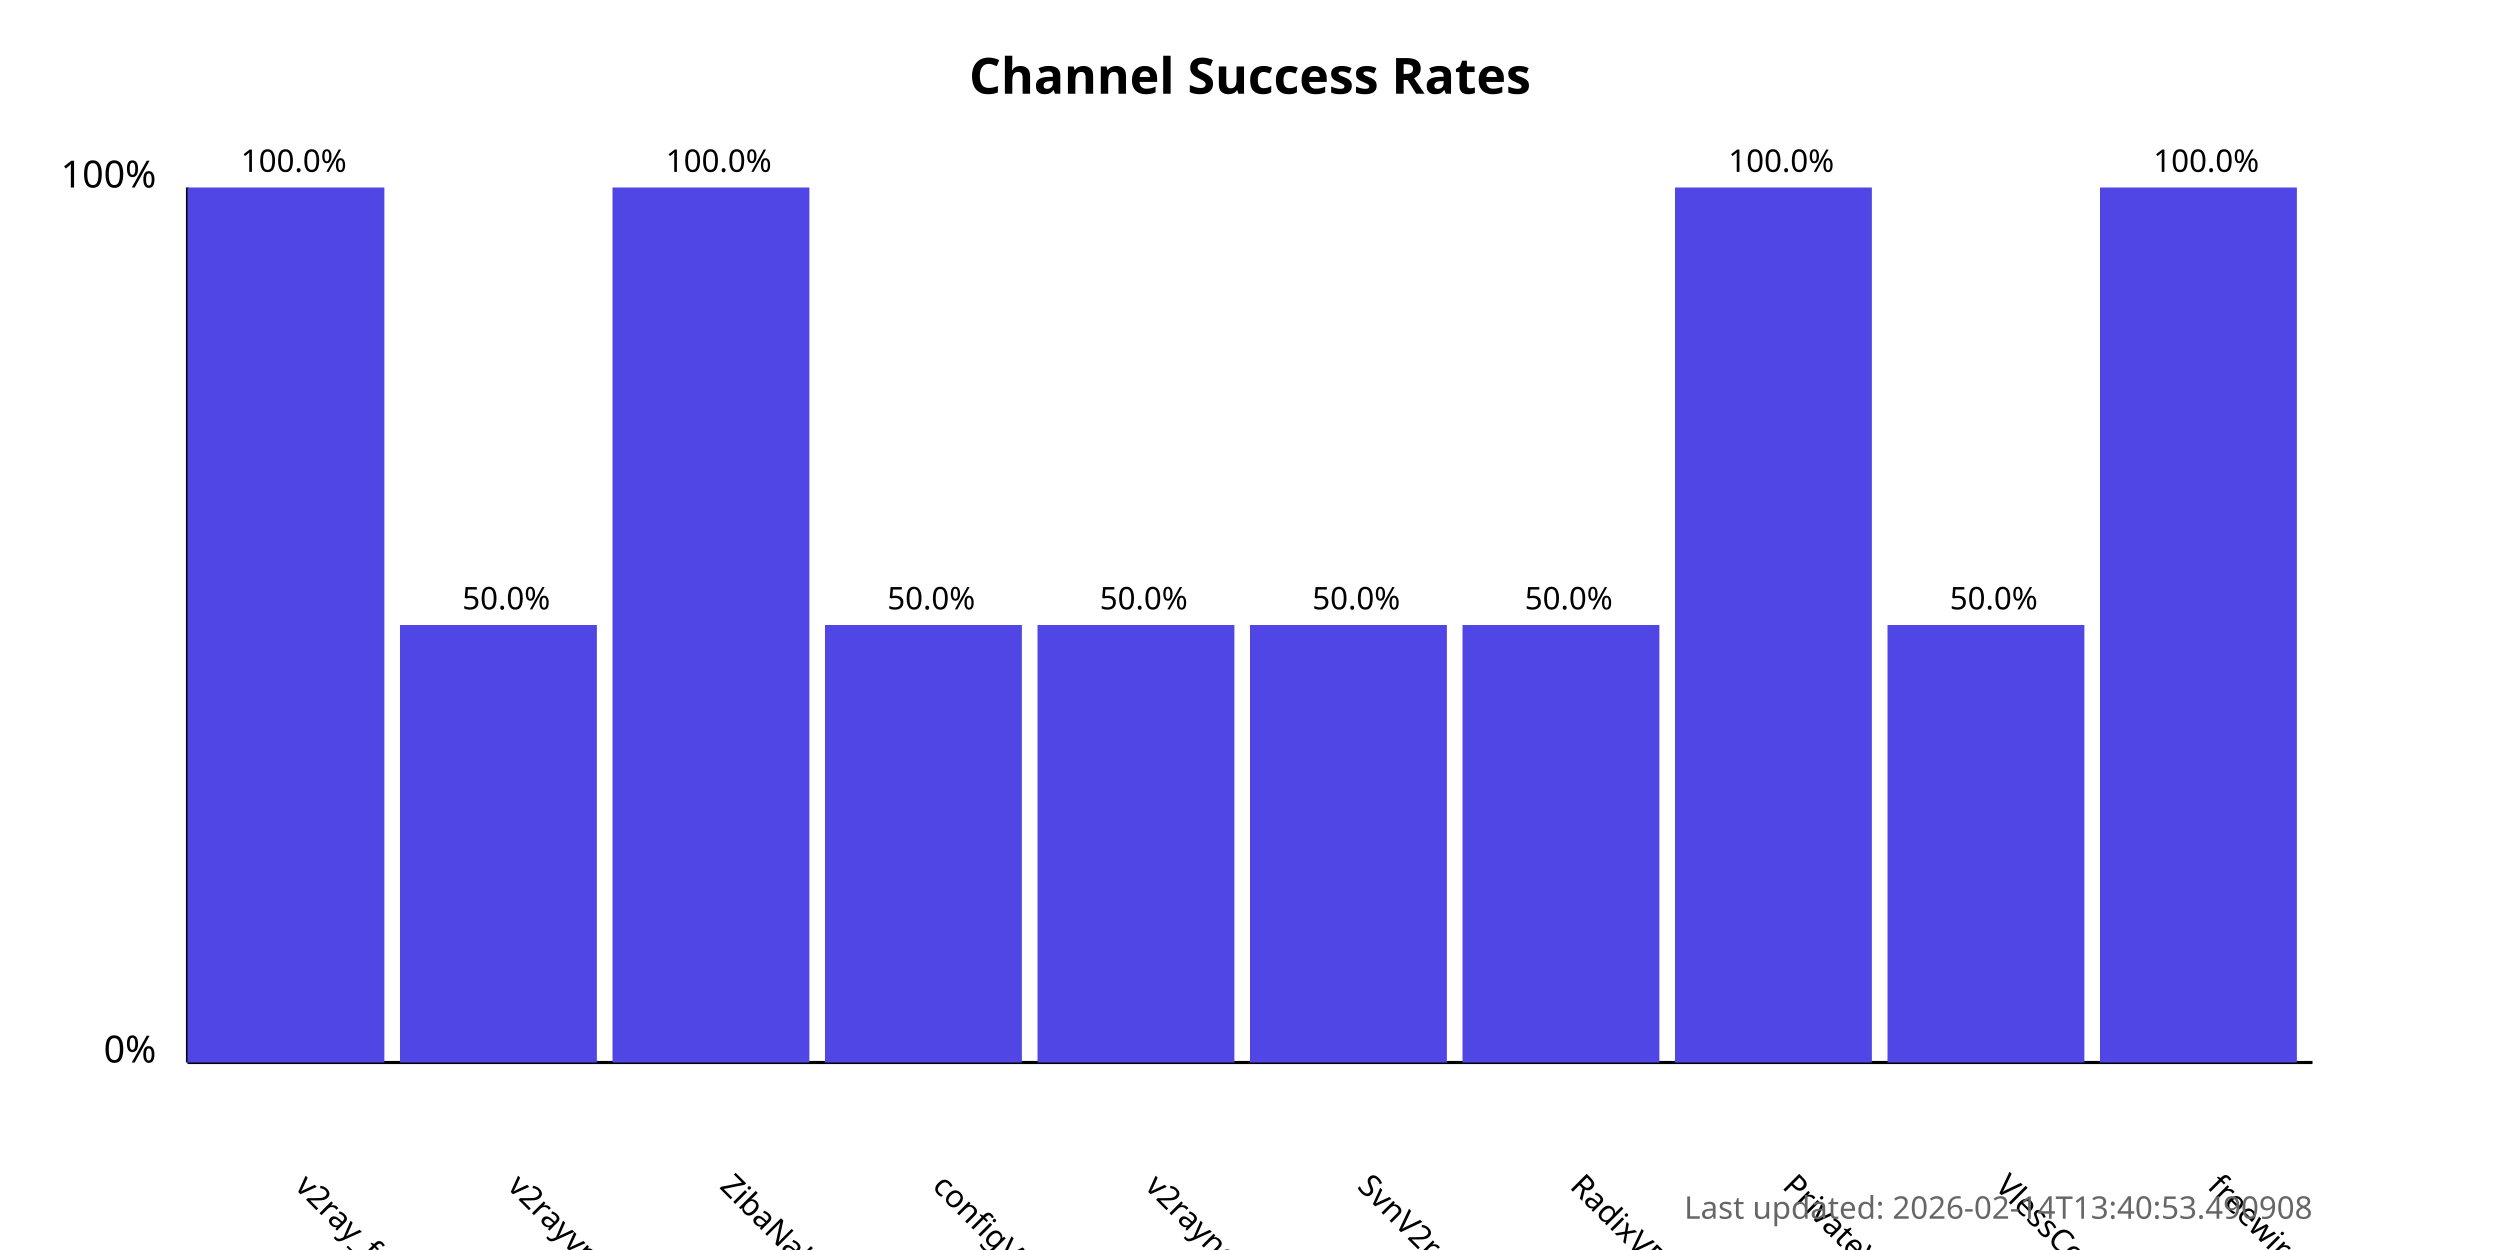
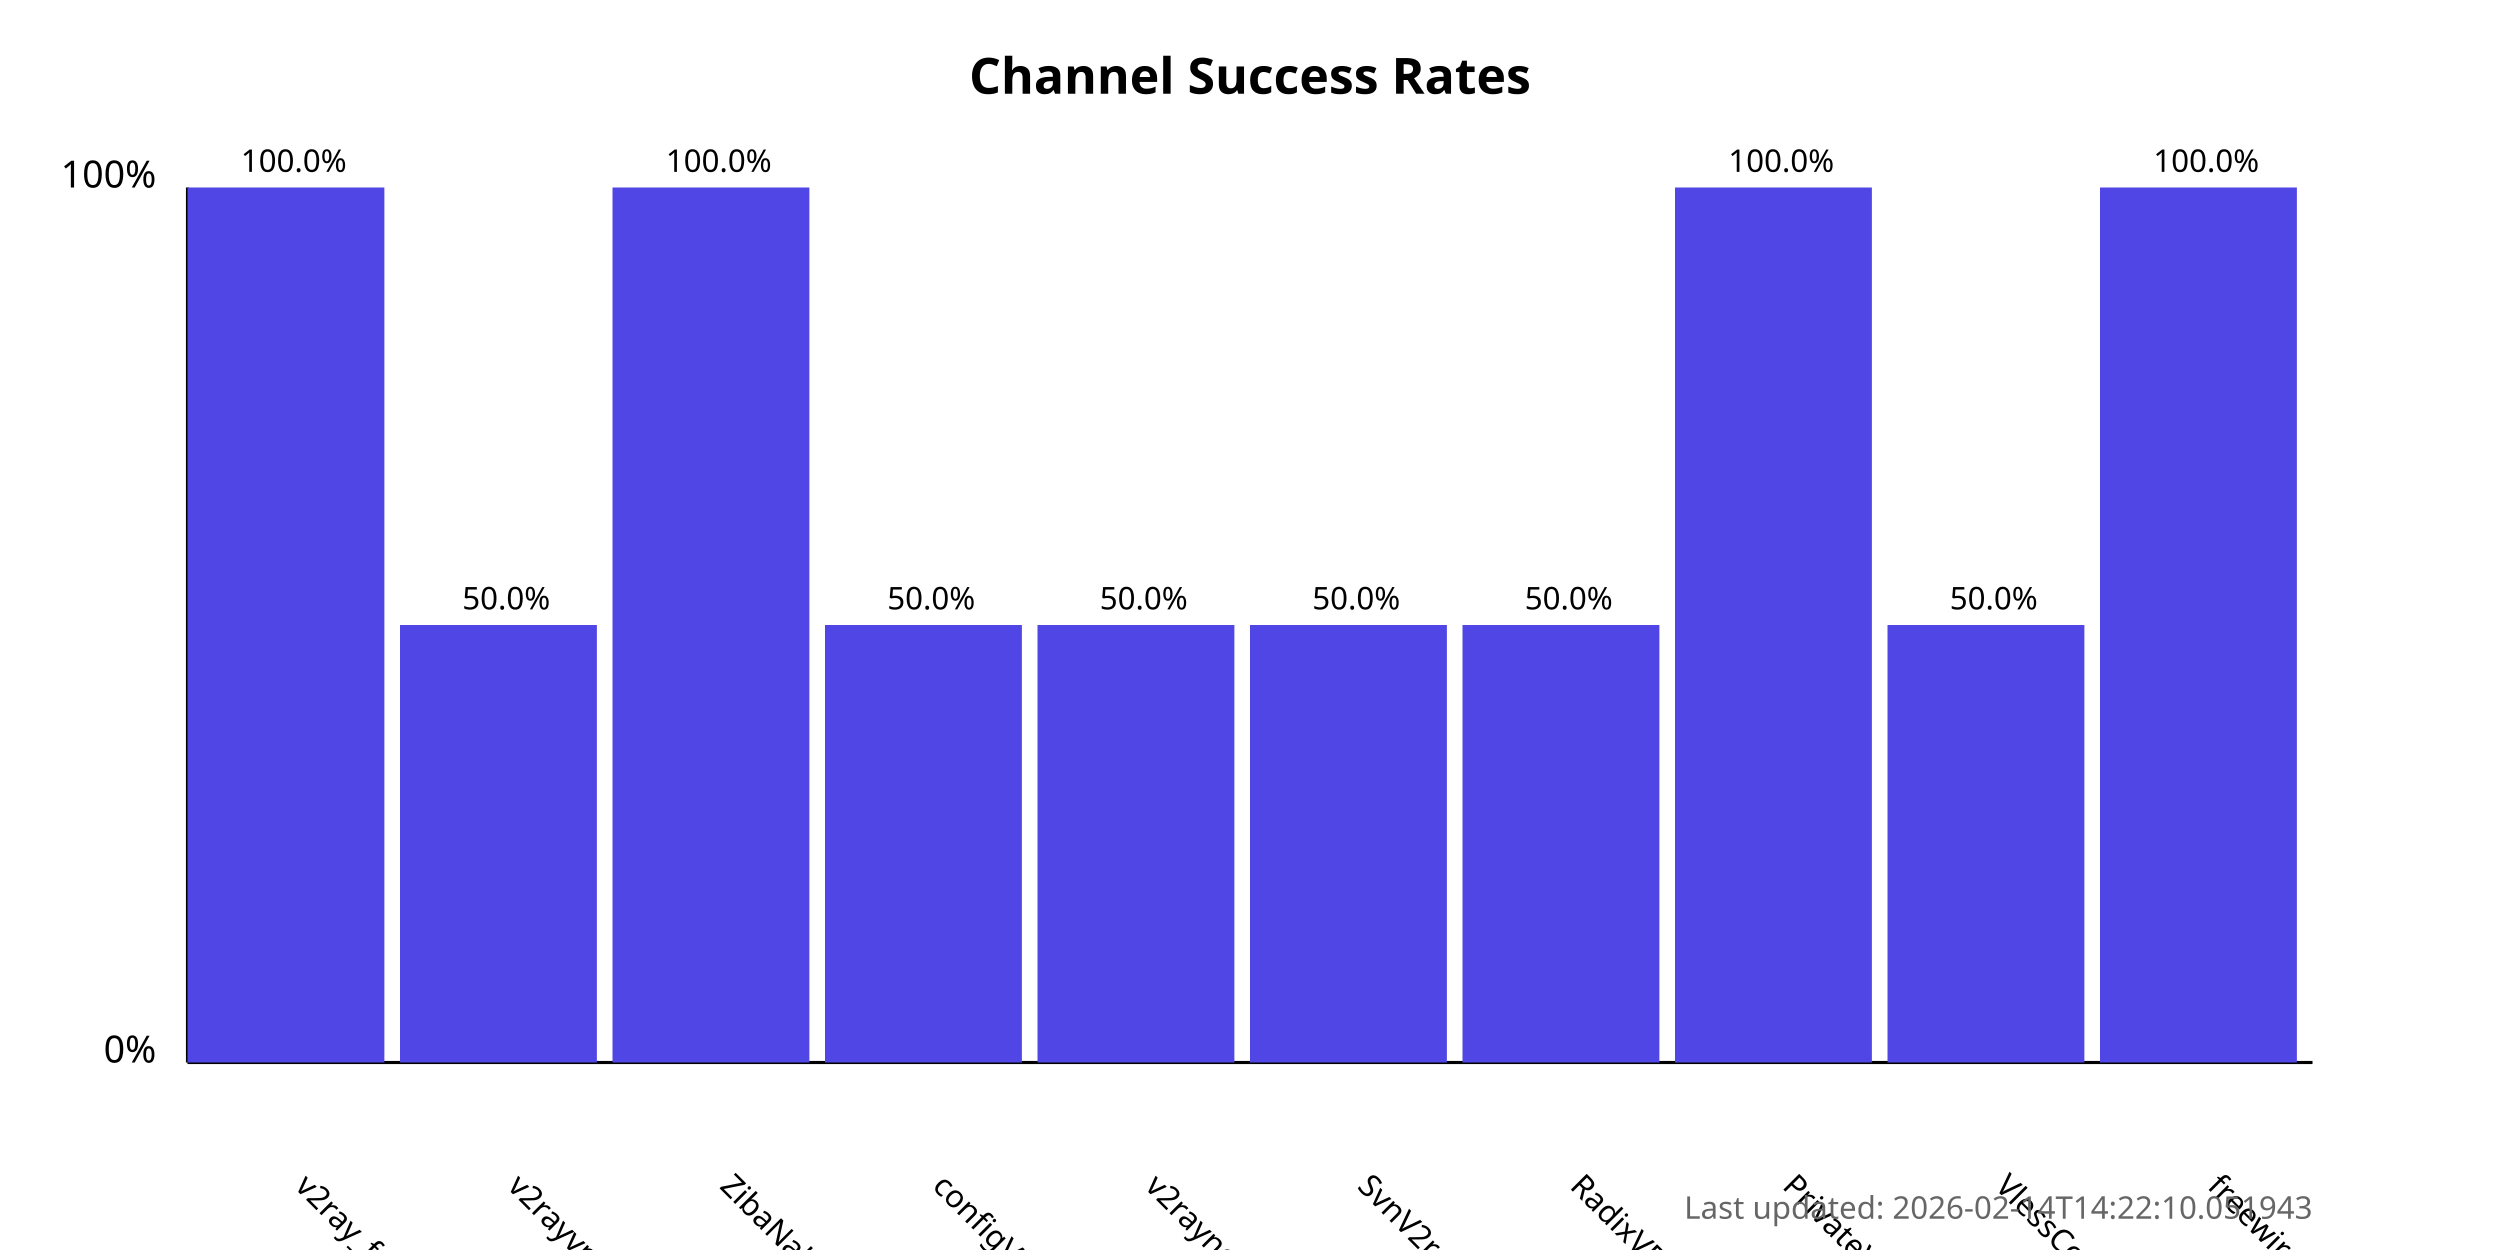
<svg xmlns="http://www.w3.org/2000/svg" width="800" height="400">
  <style>
            .chart-title { font: bold 16px sans-serif; }
            .axis-label { font: 12px sans-serif; }
            .tick-label { font: 10px sans-serif; }
            .bar { fill: #4f46e5; }
            .bar:hover { fill: #6366f1; }
            .timestamp { font: 10px sans-serif; fill: #666; }
        </style>
  <text x="400.0" y="30" text-anchor="middle" class="chart-title">
            Channel Success Rates
        </text>
  <line x1="60" y1="340" x2="60" y2="60" stroke="black" stroke-width="1" />
  <line x1="60" y1="340" x2="740" y2="340" stroke="black" stroke-width="1" />
  <text x="50" y="340" text-anchor="end" class="axis-label">0%</text>
  <text x="50" y="60" text-anchor="end" class="axis-label">100%</text>
  <g>
    <rect x="60" y="60.0" width="63.0" height="280.0" class="bar" />
    <text x="94.0" y="380" transform="rotate(45, 94.0, 380)" text-anchor="start" class="tick-label">
                v2ray_free_conf
            </text>
    <text x="94.0" y="55.0" text-anchor="middle" class="tick-label">
                100.0%
            </text>
  </g>
  <g>
    <rect x="128.0" y="200.0" width="63.0" height="140.0" class="bar" />
    <text x="162.0" y="380" transform="rotate(45, 162.0, 380)" text-anchor="start" class="tick-label">
                v2rayvpno
            </text>
    <text x="162.0" y="195.0" text-anchor="middle" class="tick-label">
                50.0%
            </text>
  </g>
  <g>
    <rect x="196.0" y="60.0" width="63.0" height="280.0" class="bar" />
    <text x="230.0" y="380" transform="rotate(45, 230.0, 380)" text-anchor="start" class="tick-label">
                ZibaNabz
            </text>
    <text x="230.0" y="55.0" text-anchor="middle" class="tick-label">
                100.0%
            </text>
  </g>
  <g>
    <rect x="264.0" y="200.0" width="63.0" height="140.0" class="bar" />
    <text x="298.0" y="380" transform="rotate(45, 298.0, 380)" text-anchor="start" class="tick-label">
                configV2rayForFree
            </text>
    <text x="298.0" y="195.0" text-anchor="middle" class="tick-label">
                50.0%
            </text>
  </g>
  <g>
    <rect x="332.0" y="200.0" width="63.0" height="140.0" class="bar" />
    <text x="366.0" y="380" transform="rotate(45, 366.0, 380)" text-anchor="start" class="tick-label">
                v2rayngvpn
            </text>
    <text x="366.0" y="195.0" text-anchor="middle" class="tick-label">
                50.0%
            </text>
  </g>
  <g>
    <rect x="400.0" y="200.0" width="63.0" height="140.0" class="bar" />
    <text x="434.0" y="380" transform="rotate(45, 434.0, 380)" text-anchor="start" class="tick-label">
                SvnV2ray
            </text>
    <text x="434.0" y="195.0" text-anchor="middle" class="tick-label">
                50.0%
            </text>
  </g>
  <g>
    <rect x="468.0" y="200.0" width="63.0" height="140.0" class="bar" />
    <text x="502.0" y="380" transform="rotate(45, 502.0, 380)" text-anchor="start" class="tick-label">
                RadixVPN
            </text>
    <text x="502.0" y="195.0" text-anchor="middle" class="tick-label">
                50.0%
            </text>
  </g>
  <g>
    <rect x="536.0" y="60.0" width="63.0" height="280.0" class="bar" />
    <text x="570.0" y="380" transform="rotate(45, 570.0, 380)" text-anchor="start" class="tick-label">
                PrivateVPNs
            </text>
    <text x="570.0" y="55.0" text-anchor="middle" class="tick-label">
                100.0%
            </text>
  </g>
  <g>
    <rect x="604.0" y="200.0" width="63.0" height="140.0" class="bar" />
    <text x="638.0" y="380" transform="rotate(45, 638.0, 380)" text-anchor="start" class="tick-label">
                VlessConfig
            </text>
    <text x="638.0" y="195.0" text-anchor="middle" class="tick-label">
                50.0%
            </text>
  </g>
  <g>
    <rect x="672.0" y="60.0" width="63.0" height="280.0" class="bar" />
    <text x="706.0" y="380" transform="rotate(45, 706.0, 380)" text-anchor="start" class="tick-label">
                freewireguard
            </text>
    <text x="706.0" y="55.0" text-anchor="middle" class="tick-label">
                100.0%
            </text>
  </g>
  <text x="740" y="390" text-anchor="end" class="timestamp">
-             Last updated: 2026-02-14T13:40:53.490908
+             Last updated: 2026-02-14T14:22:10.051943
        </text>
</svg>
